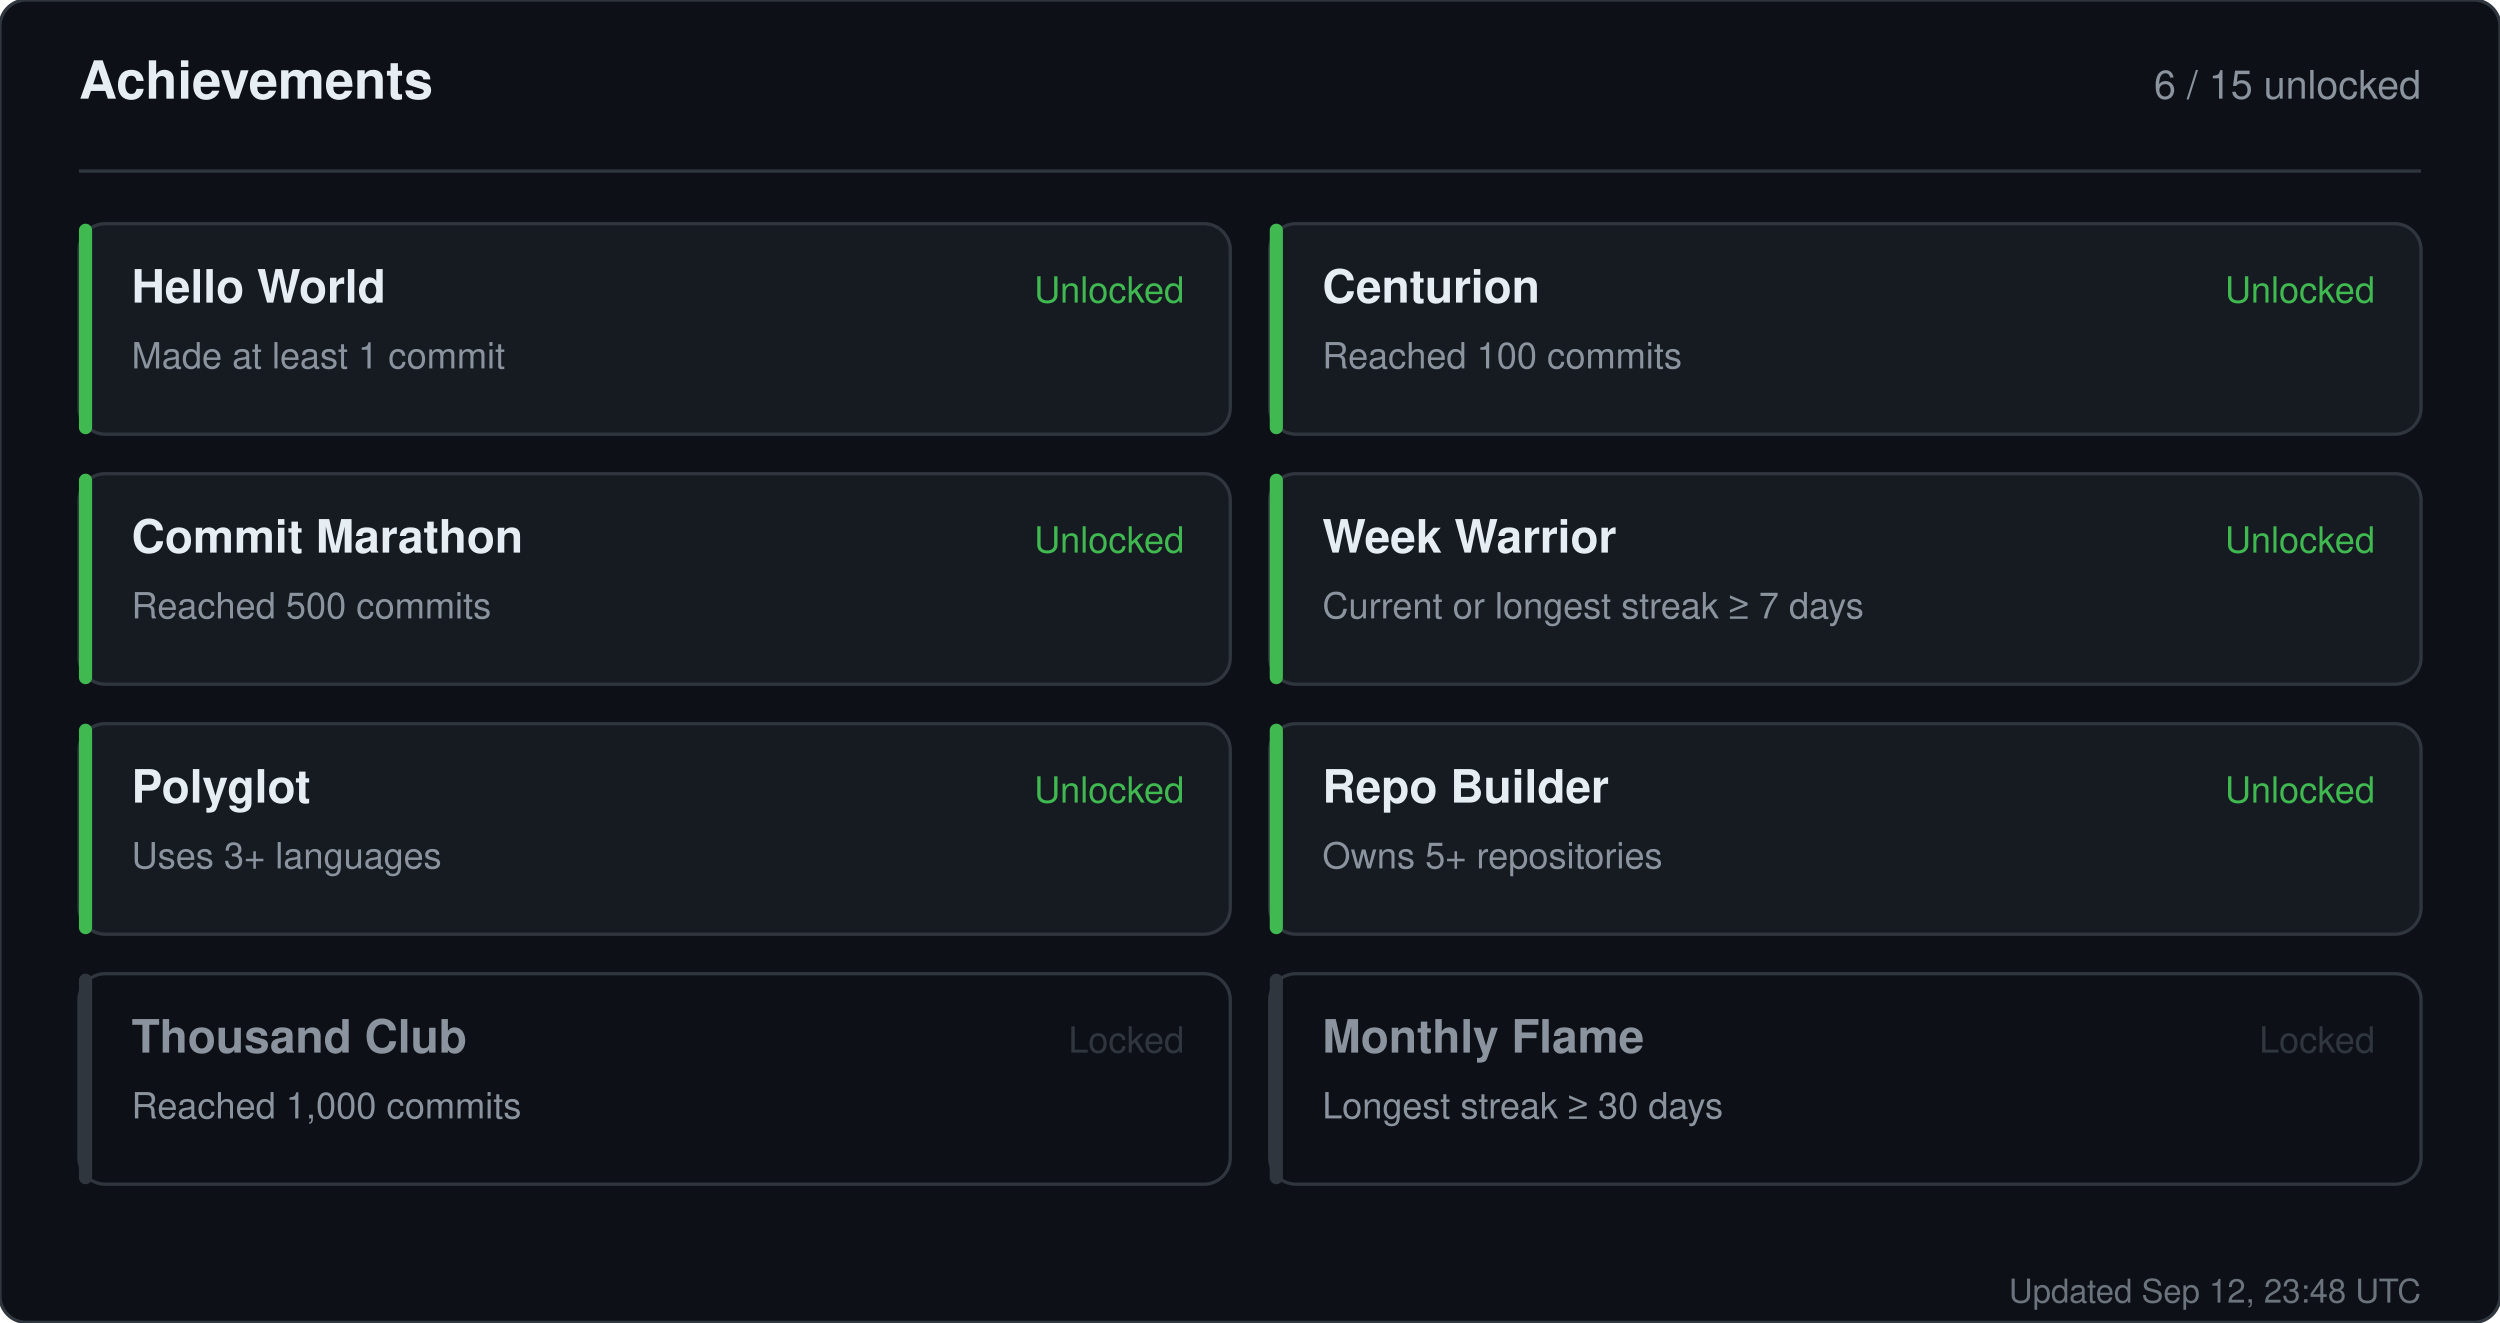
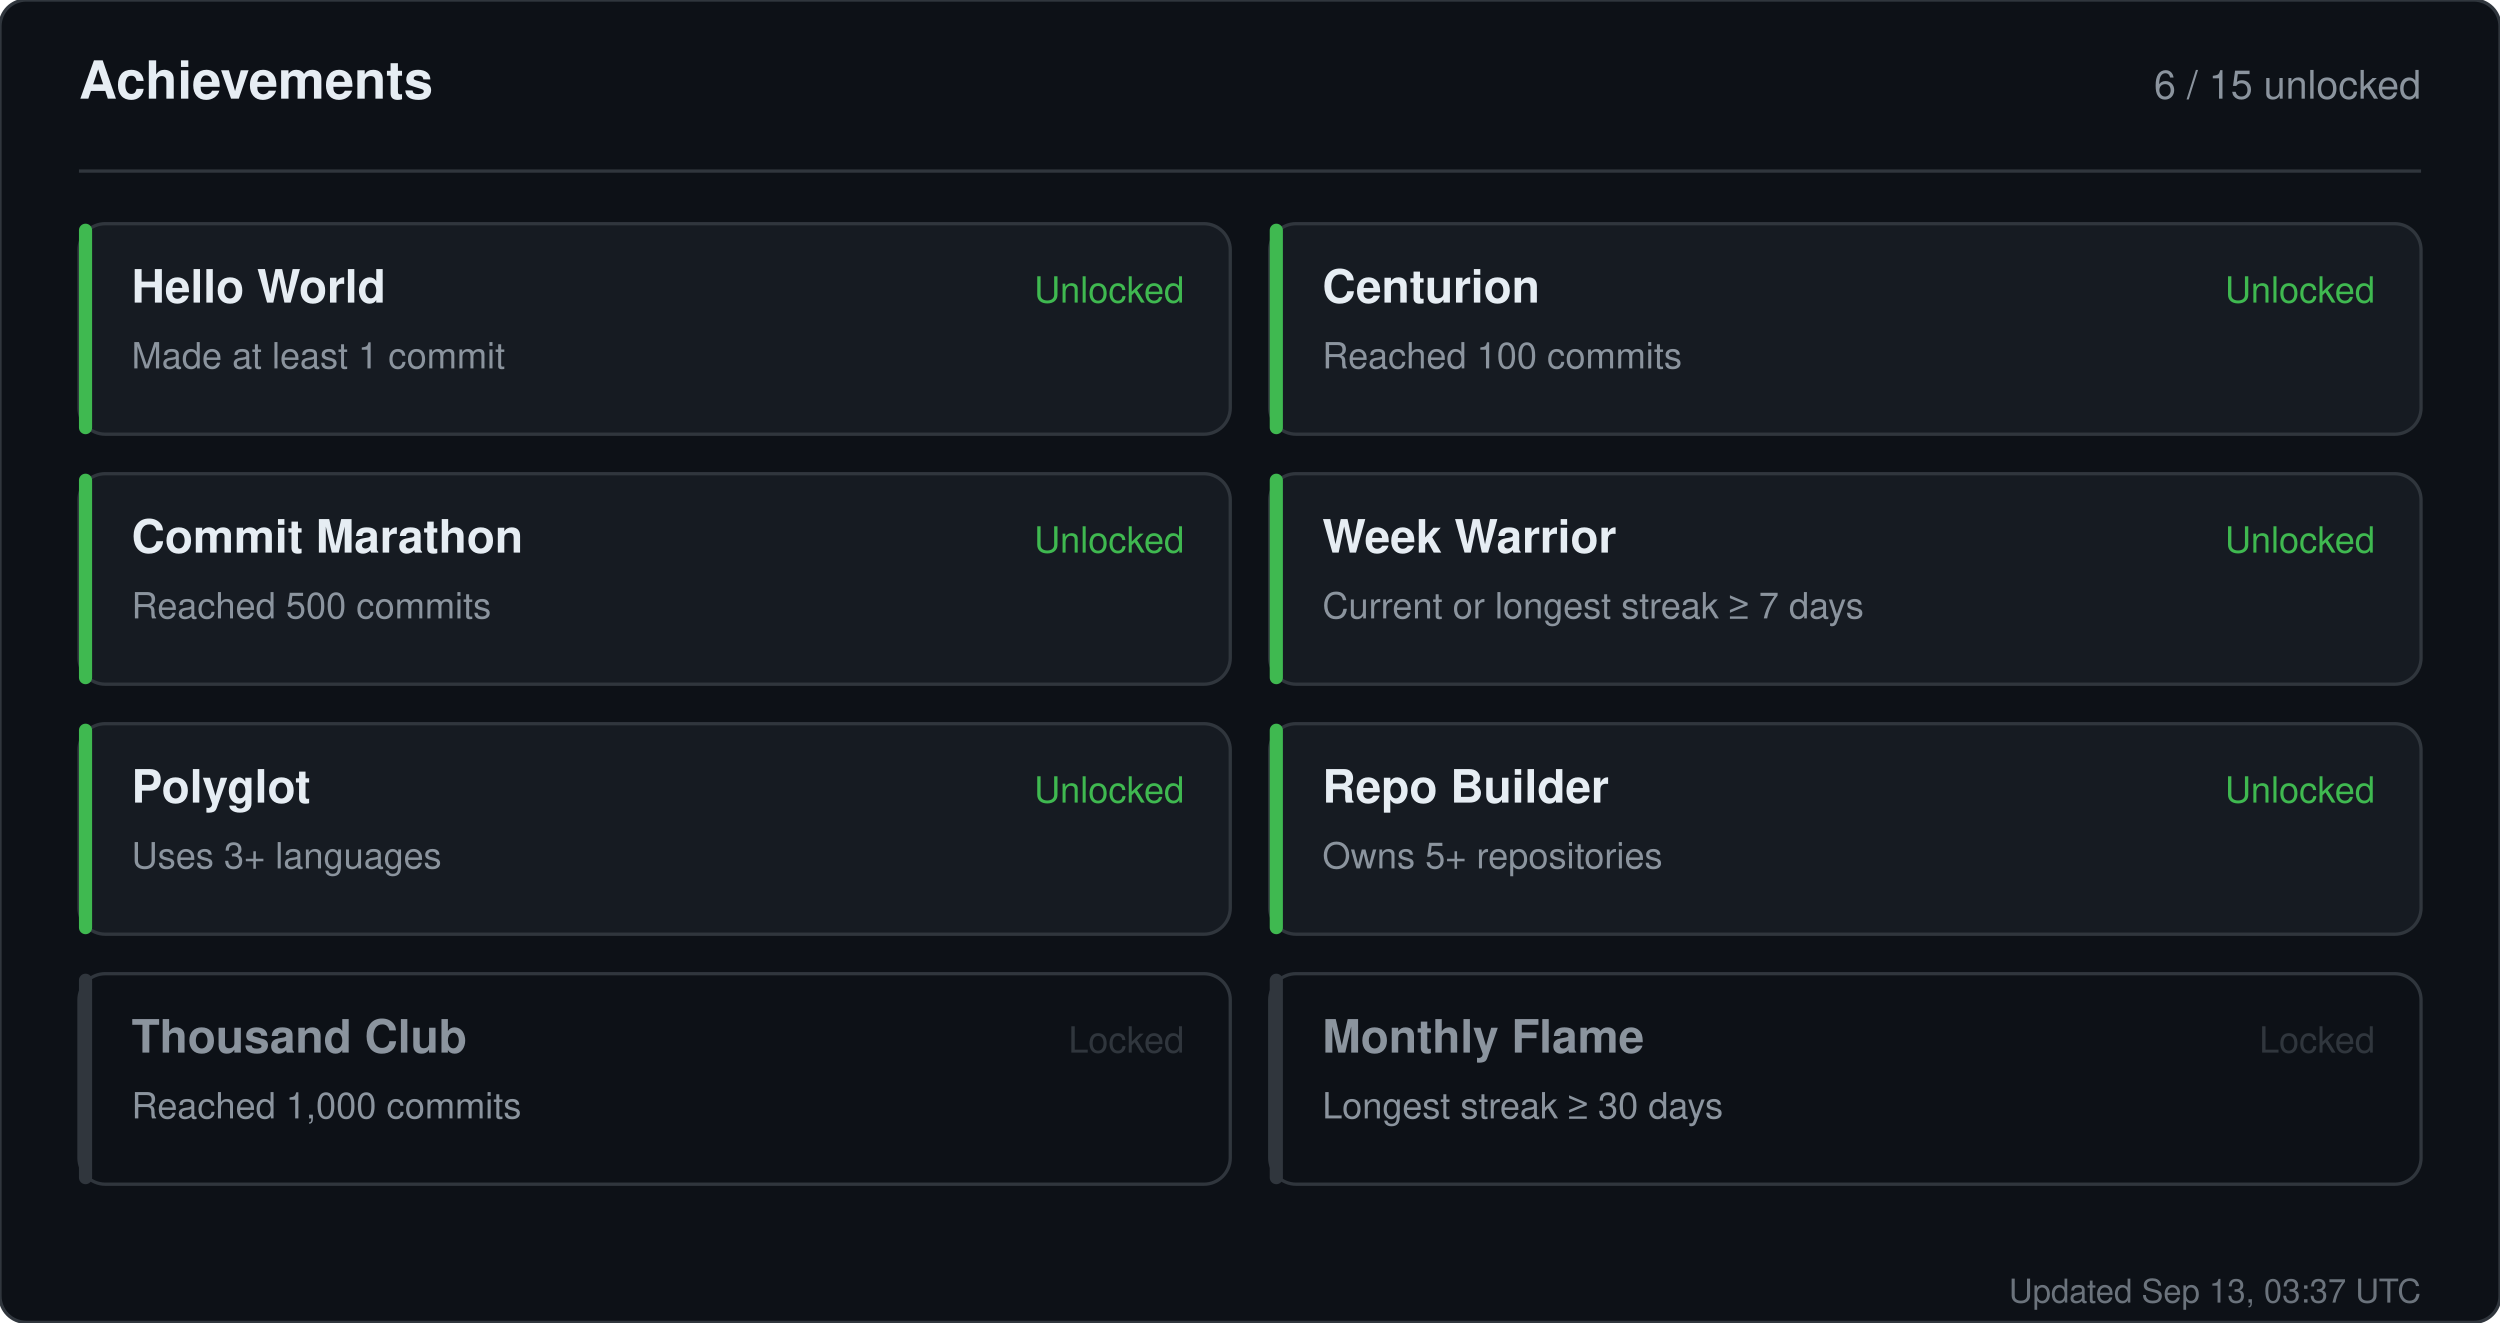
<svg xmlns="http://www.w3.org/2000/svg" width="760" height="402" viewBox="0 0 760 402" role="img" aria-label="Achievements for sandiirawan12">
  <rect width="760" height="402" rx="8" fill="#0d1117" stroke="#30363d" />
  <g font-family="-apple-system, BlinkMacSystemFont, Segoe UI, Helvetica, Arial, sans-serif">
    <text x="24" y="30" fill="#e6edf3" font-size="16" font-weight="700">Achievements</text>
    <text x="736" y="30" fill="#8b949e" font-size="12" text-anchor="end">6 / 15 unlocked</text>
    <line x1="24" y1="52" x2="736" y2="52" stroke="#30363d" />
    <rect x="24" y="68" width="350" height="64" rx="8" fill="#161b22" stroke="#30363d" />
    <rect x="24" y="68" width="4" height="64" rx="2" fill="#3fb950" />
    <text x="40" y="92" fill="#e6edf3" font-size="14" font-weight="700">Hello World</text>
    <text x="40" y="112" fill="#8b949e" font-size="11">Made at least 1 commit</text>
    <text x="360" y="92" fill="#3fb950" font-size="11" text-anchor="end">Unlocked</text>
    <rect x="386" y="68" width="350" height="64" rx="8" fill="#161b22" stroke="#30363d" />
    <rect x="386" y="68" width="4" height="64" rx="2" fill="#3fb950" />
    <text x="402" y="92" fill="#e6edf3" font-size="14" font-weight="700">Centurion</text>
    <text x="402" y="112" fill="#8b949e" font-size="11">Reached 100 commits</text>
    <text x="722" y="92" fill="#3fb950" font-size="11" text-anchor="end">Unlocked</text>
    <rect x="24" y="144" width="350" height="64" rx="8" fill="#161b22" stroke="#30363d" />
    <rect x="24" y="144" width="4" height="64" rx="2" fill="#3fb950" />
    <text x="40" y="168" fill="#e6edf3" font-size="14" font-weight="700">Commit Marathon</text>
    <text x="40" y="188" fill="#8b949e" font-size="11">Reached 500 commits</text>
    <text x="360" y="168" fill="#3fb950" font-size="11" text-anchor="end">Unlocked</text>
    <rect x="386" y="144" width="350" height="64" rx="8" fill="#161b22" stroke="#30363d" />
    <rect x="386" y="144" width="4" height="64" rx="2" fill="#3fb950" />
    <text x="402" y="168" fill="#e6edf3" font-size="14" font-weight="700">Week Warrior</text>
    <text x="402" y="188" fill="#8b949e" font-size="11">Current or longest streak ≥ 7 days</text>
    <text x="722" y="168" fill="#3fb950" font-size="11" text-anchor="end">Unlocked</text>
    <rect x="24" y="220" width="350" height="64" rx="8" fill="#161b22" stroke="#30363d" />
    <rect x="24" y="220" width="4" height="64" rx="2" fill="#3fb950" />
    <text x="40" y="244" fill="#e6edf3" font-size="14" font-weight="700">Polyglot</text>
    <text x="40" y="264" fill="#8b949e" font-size="11">Uses 3+ languages</text>
    <text x="360" y="244" fill="#3fb950" font-size="11" text-anchor="end">Unlocked</text>
    <rect x="386" y="220" width="350" height="64" rx="8" fill="#161b22" stroke="#30363d" />
    <rect x="386" y="220" width="4" height="64" rx="2" fill="#3fb950" />
    <text x="402" y="244" fill="#e6edf3" font-size="14" font-weight="700">Repo Builder</text>
    <text x="402" y="264" fill="#8b949e" font-size="11">Owns 5+ repositories</text>
    <text x="722" y="244" fill="#3fb950" font-size="11" text-anchor="end">Unlocked</text>
    <rect x="24" y="296" width="350" height="64" rx="8" fill="#0d1117" stroke="#30363d" />
    <rect x="24" y="296" width="4" height="64" rx="2" fill="#30363d" />
    <text x="40" y="320" fill="#8b949e" font-size="14" font-weight="700">Thousand Club</text>
    <text x="40" y="340" fill="#8b949e" font-size="11">Reached 1,000 commits</text>
    <text x="360" y="320" fill="#30363d" font-size="11" text-anchor="end">Locked</text>
    <rect x="386" y="296" width="350" height="64" rx="8" fill="#0d1117" stroke="#30363d" />
    <rect x="386" y="296" width="4" height="64" rx="2" fill="#30363d" />
    <text x="402" y="320" fill="#8b949e" font-size="14" font-weight="700">Monthly Flame</text>
    <text x="402" y="340" fill="#8b949e" font-size="11">Longest streak ≥ 30 days</text>
    <text x="722" y="320" fill="#30363d" font-size="11" text-anchor="end">Locked</text>
-     <text x="736" y="396" fill="#8b949e" font-size="10" text-anchor="end" opacity="0.75">Updated Sep 12, 23:48 UTC</text>
+     <text x="736" y="396" fill="#8b949e" font-size="10" text-anchor="end" opacity="0.75">Updated Sep 13, 03:37 UTC</text>
  </g>
</svg>
